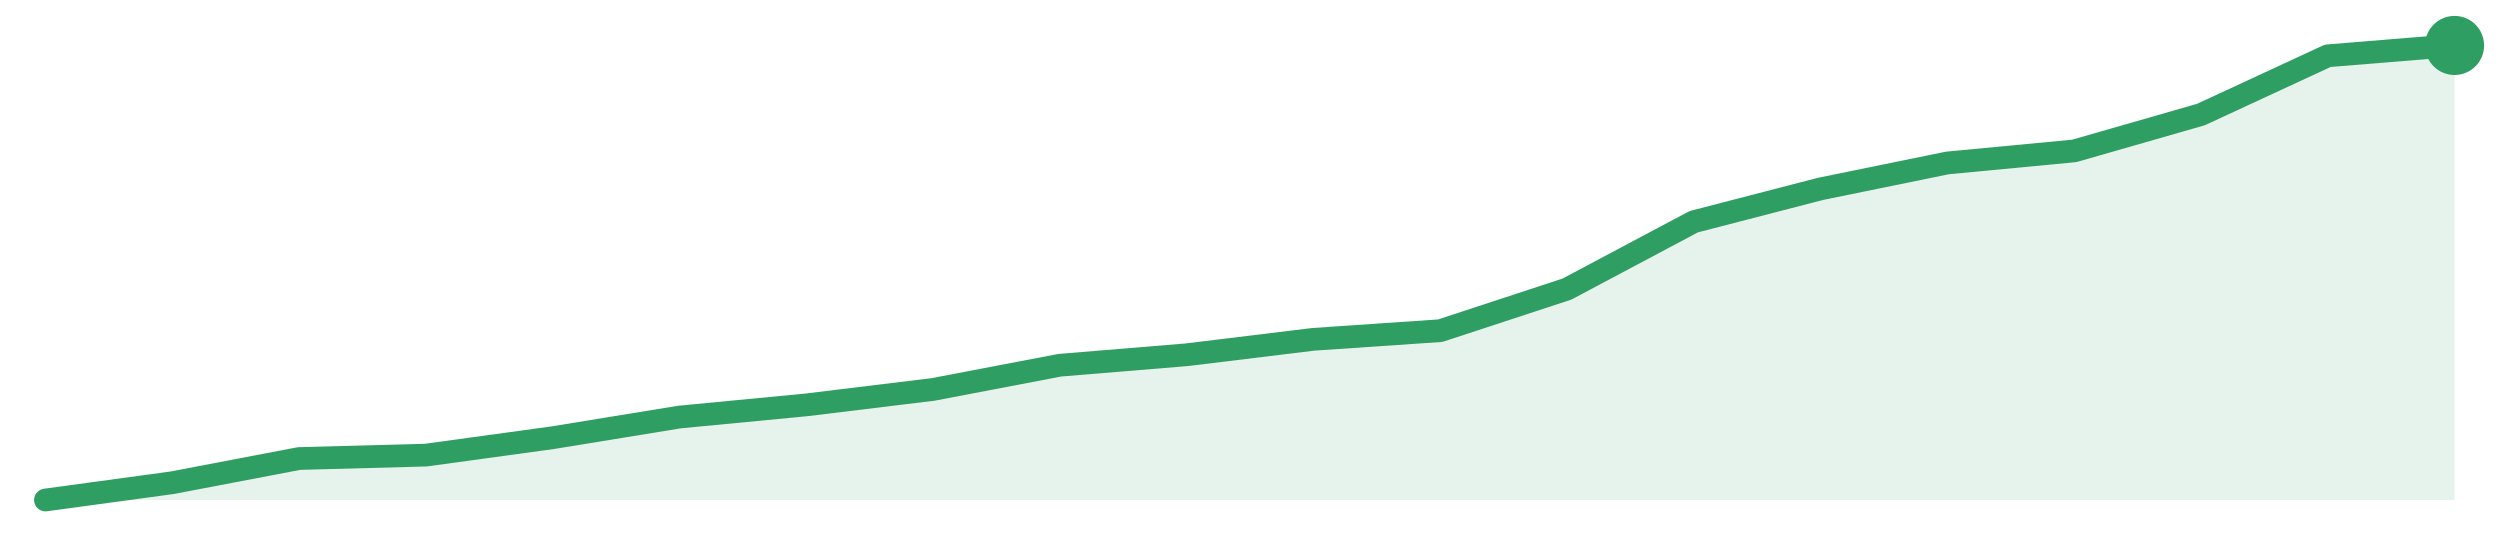
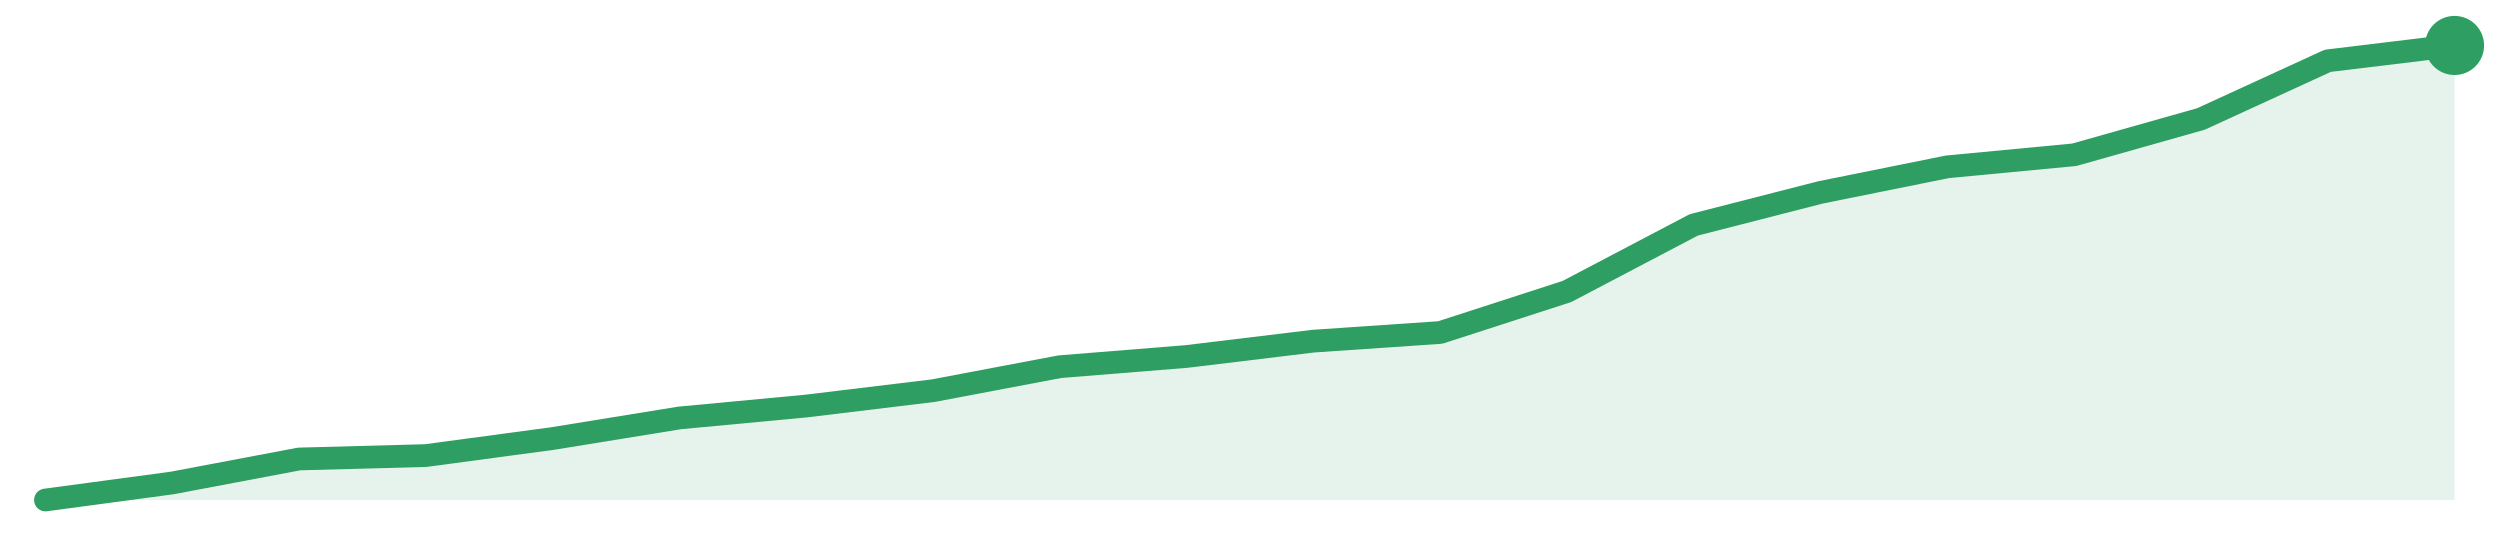
<svg xmlns="http://www.w3.org/2000/svg" width="220" height="48" viewBox="0 0 220 48" role="img" aria-label="trend">
-   <path d="M4.0,44.0 L4.0,44.0 L15.16,42.48 L26.32,40.35 L37.47,40.05 L48.63,38.52 L59.79,36.7 L70.95,35.63 L82.11,34.27 L93.26,32.14 L104.42,31.22 L115.58,29.86 L126.74,29.1 L137.89,25.44 L149.05,19.51 L160.21,16.62 L171.37,14.34 L182.53,13.28 L193.68,10.08 L204.84,4.91 L216.0,4.0 L216.0,44.0 Z" fill="#2f9e631f" />
-   <path d="M4.0,44.0 L15.16,42.48 L26.32,40.35 L37.47,40.05 L48.63,38.52 L59.79,36.7 L70.95,35.63 L82.11,34.27 L93.26,32.14 L104.42,31.22 L115.58,29.86 L126.74,29.1 L137.89,25.44 L149.05,19.51 L160.21,16.62 L171.37,14.34 L182.53,13.28 L193.68,10.08 L204.84,4.91 L216.0,4.0" fill="none" stroke="#2f9e63" stroke-width="2" stroke-linejoin="round" stroke-linecap="round" />
+   <path d="M4.0,44.0 L4.0,44.0 L15.16,42.5 L26.32,40.39 L37.47,40.09 L48.63,38.59 L59.79,36.78 L70.95,35.73 L82.11,34.38 L93.26,32.27 L104.42,31.37 L115.58,30.02 L126.74,29.26 L137.89,25.65 L149.05,19.79 L160.21,16.93 L171.37,14.68 L182.53,13.62 L193.68,10.47 L204.84,5.35 L216.0,4.0 L216.0,44.0 Z" fill="#2f9e631f" />
+   <path d="M4.0,44.0 L15.16,42.5 L26.32,40.39 L37.47,40.09 L48.63,38.59 L59.79,36.78 L70.95,35.73 L82.11,34.38 L93.26,32.27 L104.42,31.37 L115.58,30.02 L126.74,29.26 L137.89,25.65 L149.05,19.79 L160.21,16.93 L171.37,14.68 L182.53,13.62 L193.68,10.47 L204.84,5.35 L216.0,4.0" fill="none" stroke="#2f9e63" stroke-width="2" stroke-linejoin="round" stroke-linecap="round" />
  <circle cx="216.0" cy="4.0" r="2.6" fill="#2f9e63" />
</svg>
